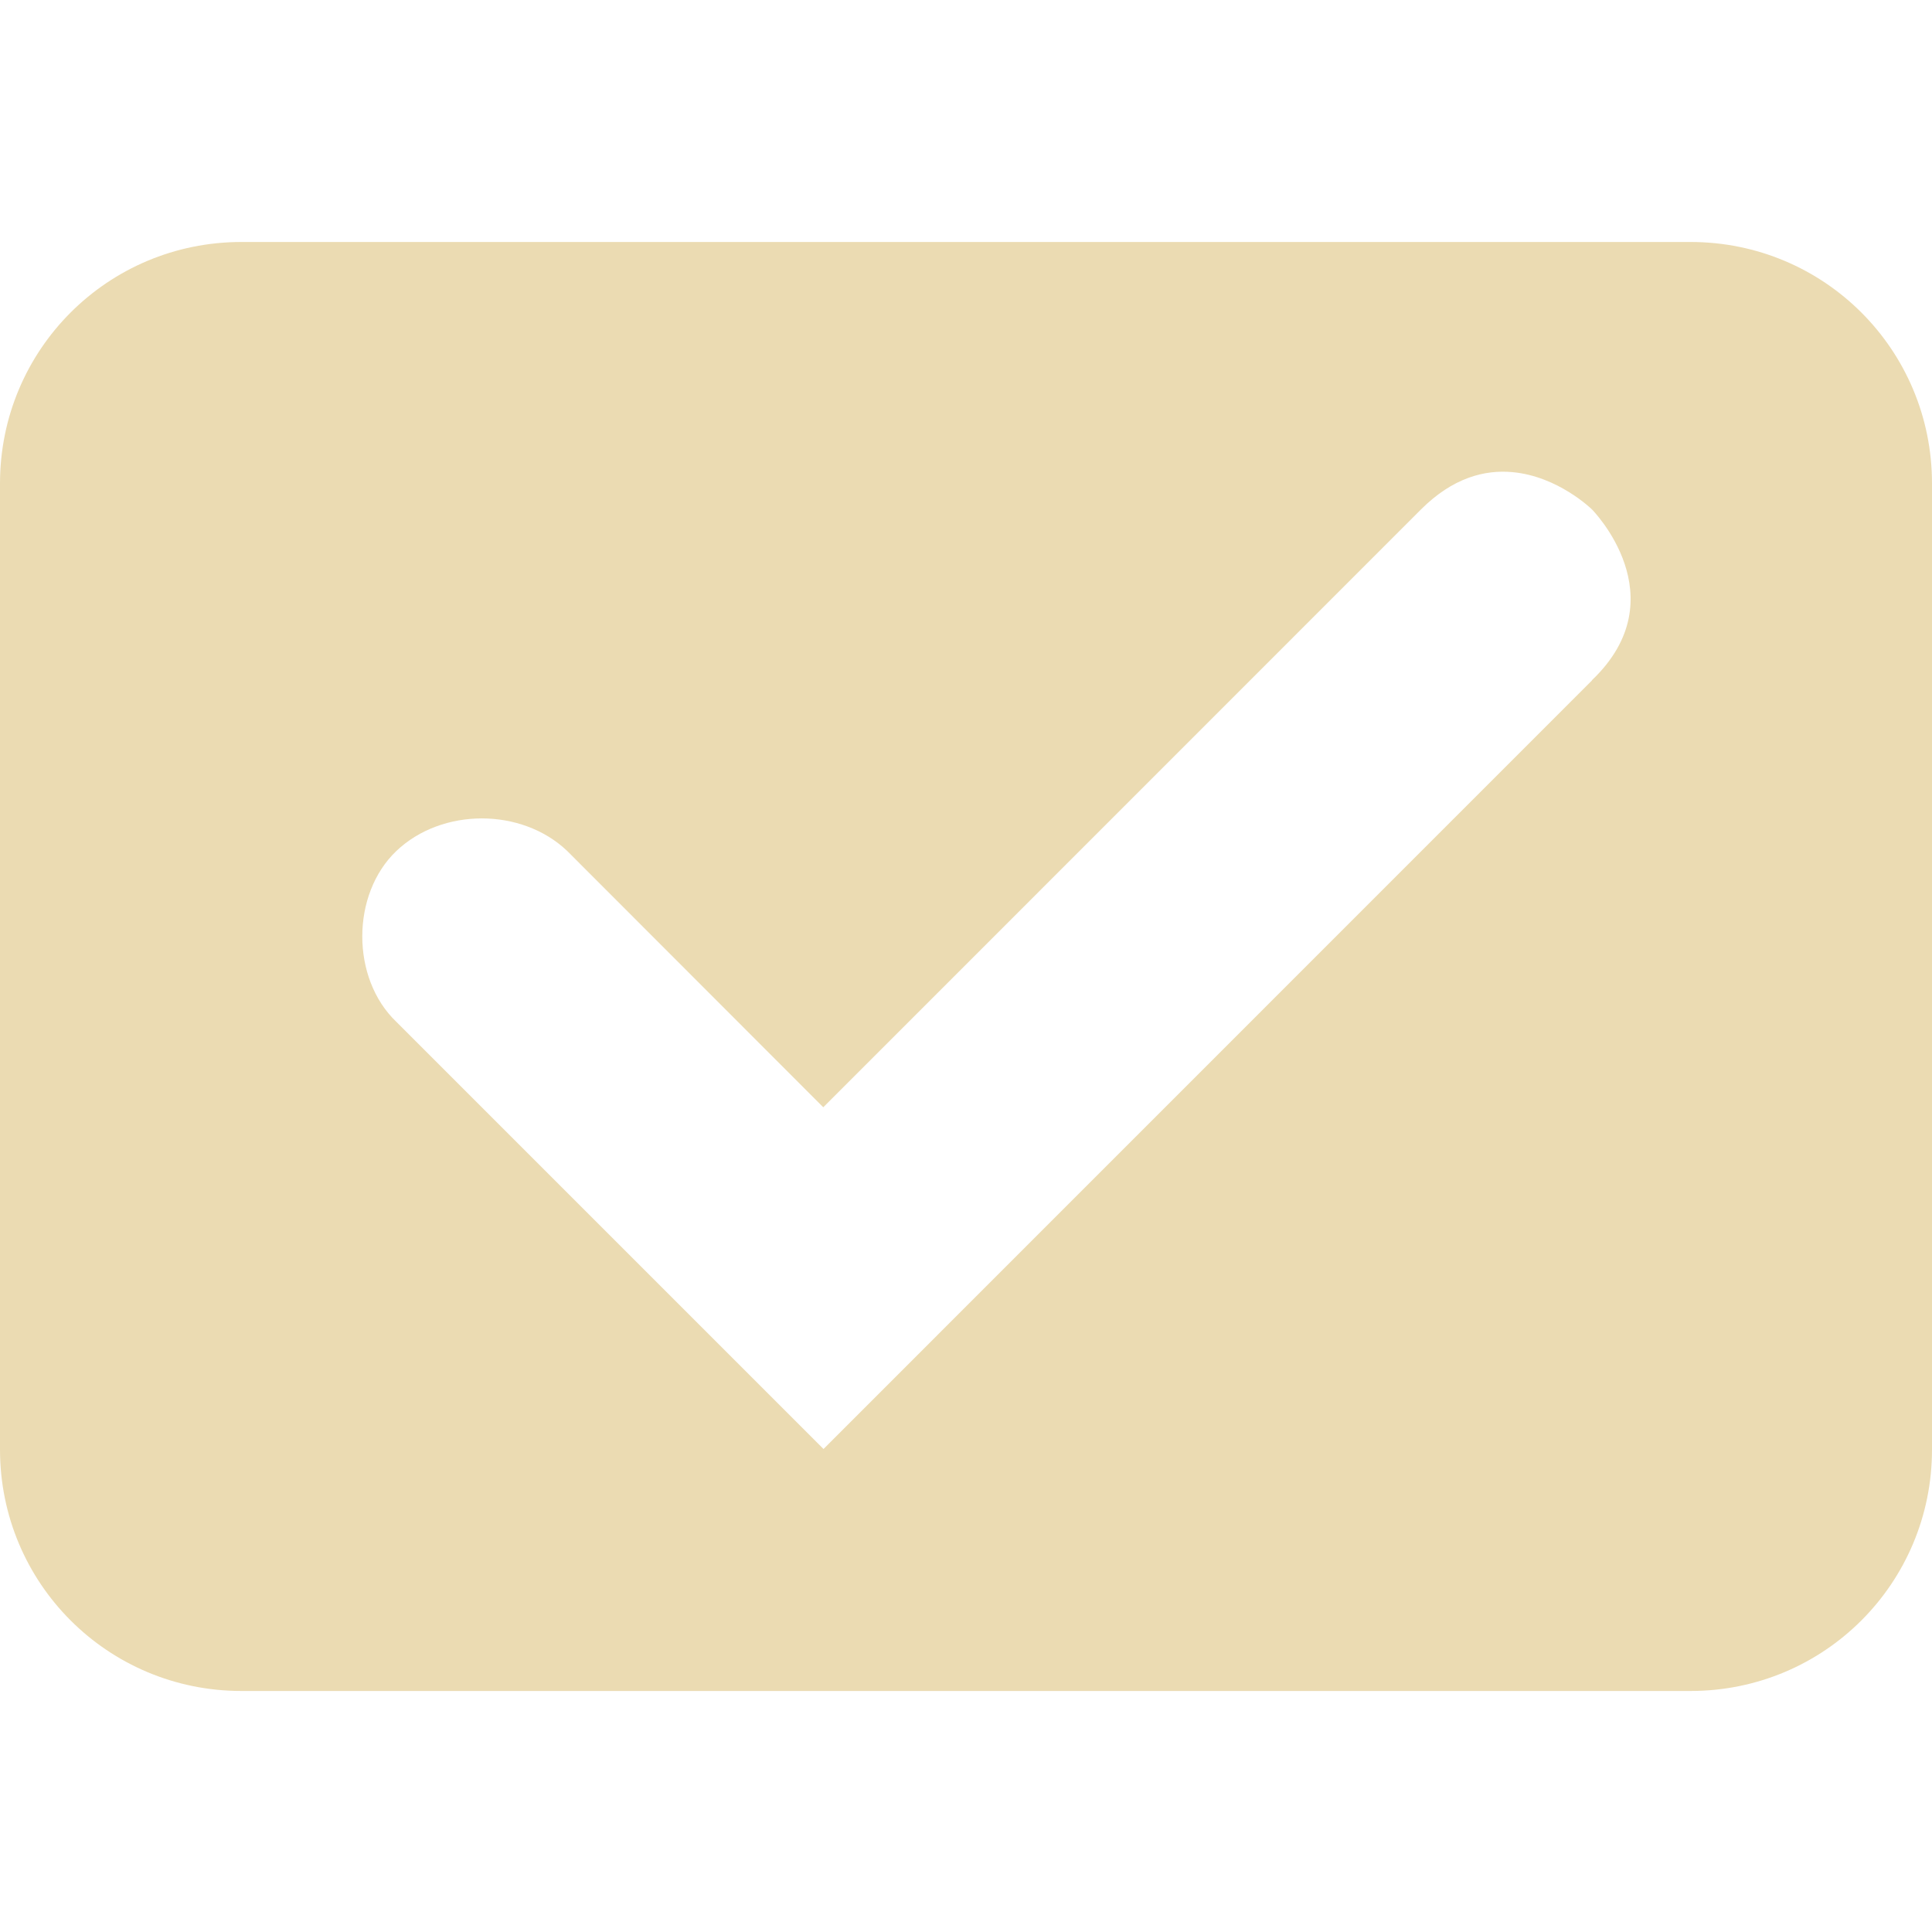
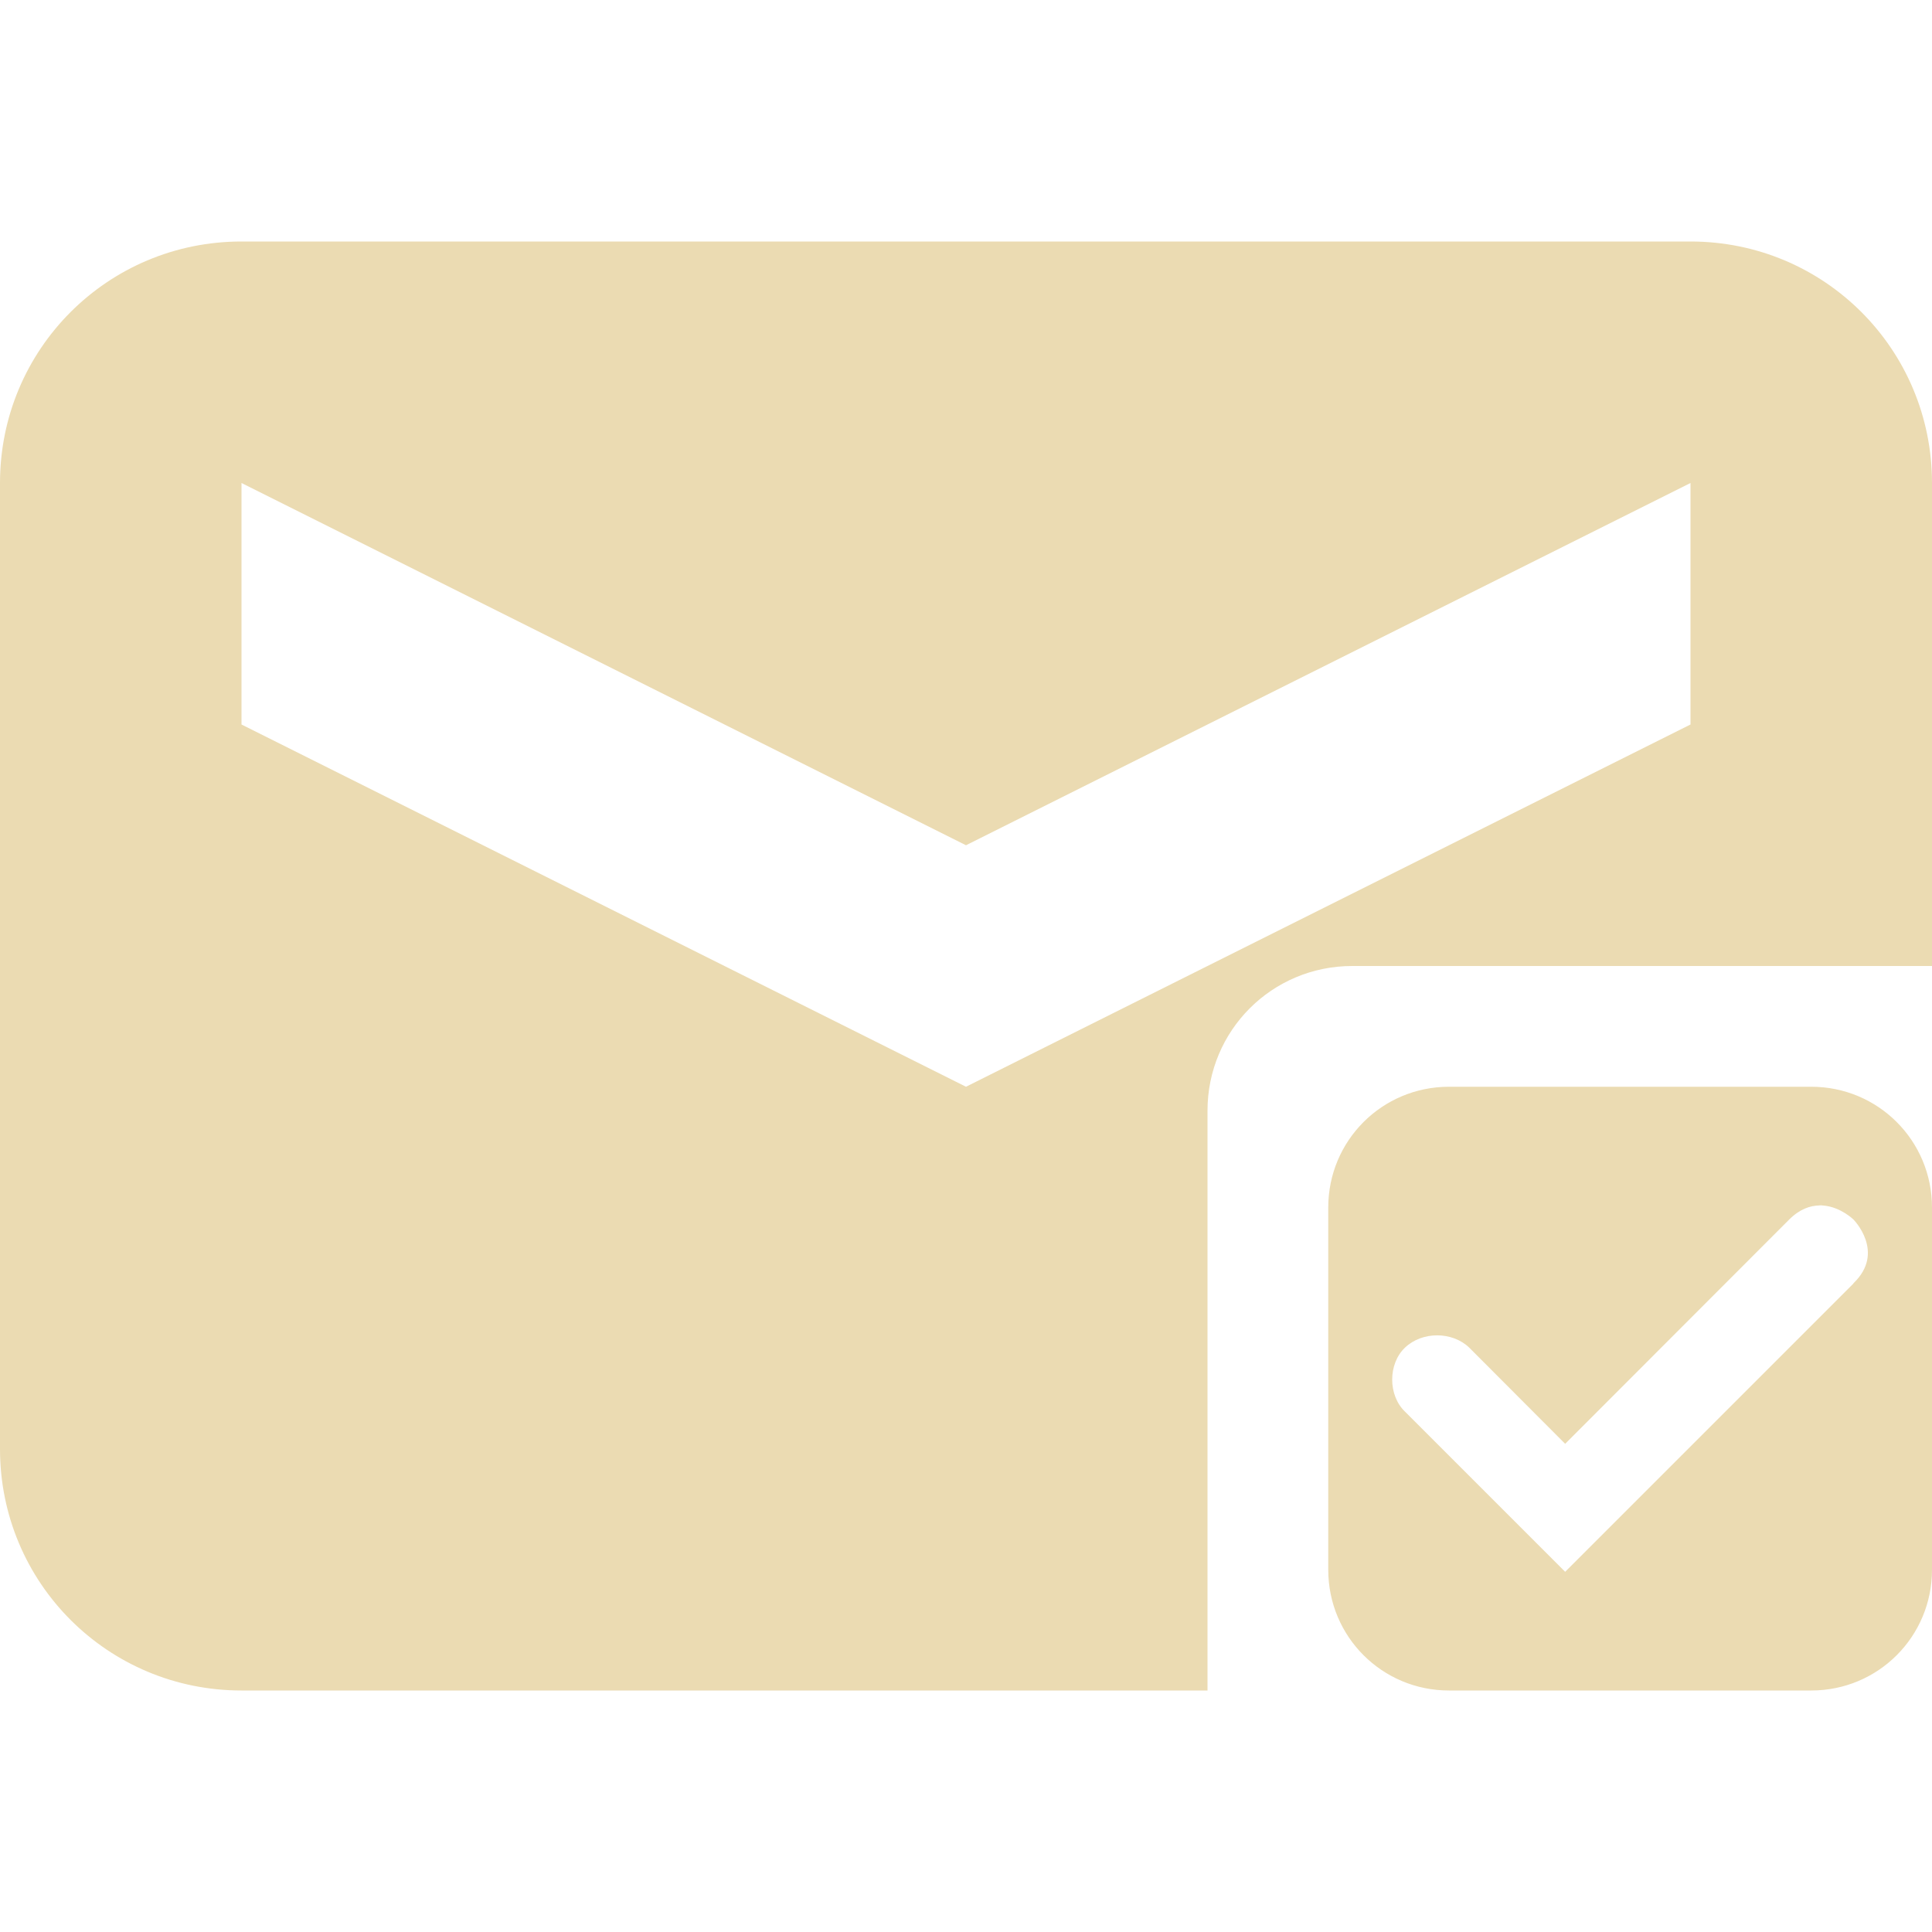
- <svg xmlns="http://www.w3.org/2000/svg" width="16" height="16" viewBox="0 0 16 16">
+ <svg xmlns="http://www.w3.org/2000/svg" width="16" height="16" version="1.1" viewBox="0 0 16 16">
  <defs>
-     <style id="current-color-scheme" type="text/css">
-    .ColorScheme-Text { color:#ebdbb2; } .ColorScheme-Highlight { color:#458588; }
-   </style>
+     <style type="text/css">.ColorScheme-Text { color:#ebdbb2; } .ColorScheme-Highlight { color:#458588; }</style>
  </defs>
-   <path style="fill:currentColor" class="ColorScheme-Text" d="M 2 2.004 C 0.892 2.004 0 2.896 0 4.004 L 0 12.004 C 0 13.112 0.892 14.004 2 14.004 L 14 14.004 C 15.108 14.004 16 13.112 16 12.004 L 16 4.004 C 16 2.896 15.108 2.004 14 2.004 L 2 2.004 z M 12.525 3.91 C 12.905 3.944 13.184 4.219 13.184 4.219 C 13.184 4.219 13.904 4.945 13.184 5.633 L 13.184 5.635 L 6.82 12 L 3.283 8.463 C 2.906 8.104 2.906 7.406 3.283 7.047 C 3.661 6.688 4.32 6.688 4.697 7.047 L 6.818 9.17 L 11.768 4.219 C 12.032 3.955 12.297 3.889 12.525 3.91 z" />
+   <path class="ColorScheme-Text" d="m2 2c-1.108 0-2 0.892-2 2v8c0 1.108 0.892 2 2 2h8v-4.801c0-0.665 0.534-1.199 1.199-1.199h4.801v-4c0-1.108-0.892-2-2-2h-12zm0 2 6 3 6-3v2l-6 3-6-3v-2zm10 5c-0.554 0-1 0.446-1 1v3c0 0.554 0.446 1 1 1h3c0.554 0 1-0.446 1-1v-3c0-0.554-0.446-1-1-1h-3zm3.07 0.982c0.011-1.183e-4 0.023 9.86e-4 0.033 0.002 0.142 0.013 0.246 0.115 0.246 0.115s0.27 0.271 0 0.529v0.002l-2.387 2.387-1.326-1.326c-0.142-0.135-0.142-0.397 0-0.531 0.142-0.135 0.39-0.135 0.531 0l0.795 0.797 1.855-1.857c0.087-0.087 0.174-0.116 0.252-0.117z" fill="currentColor" />
</svg>
